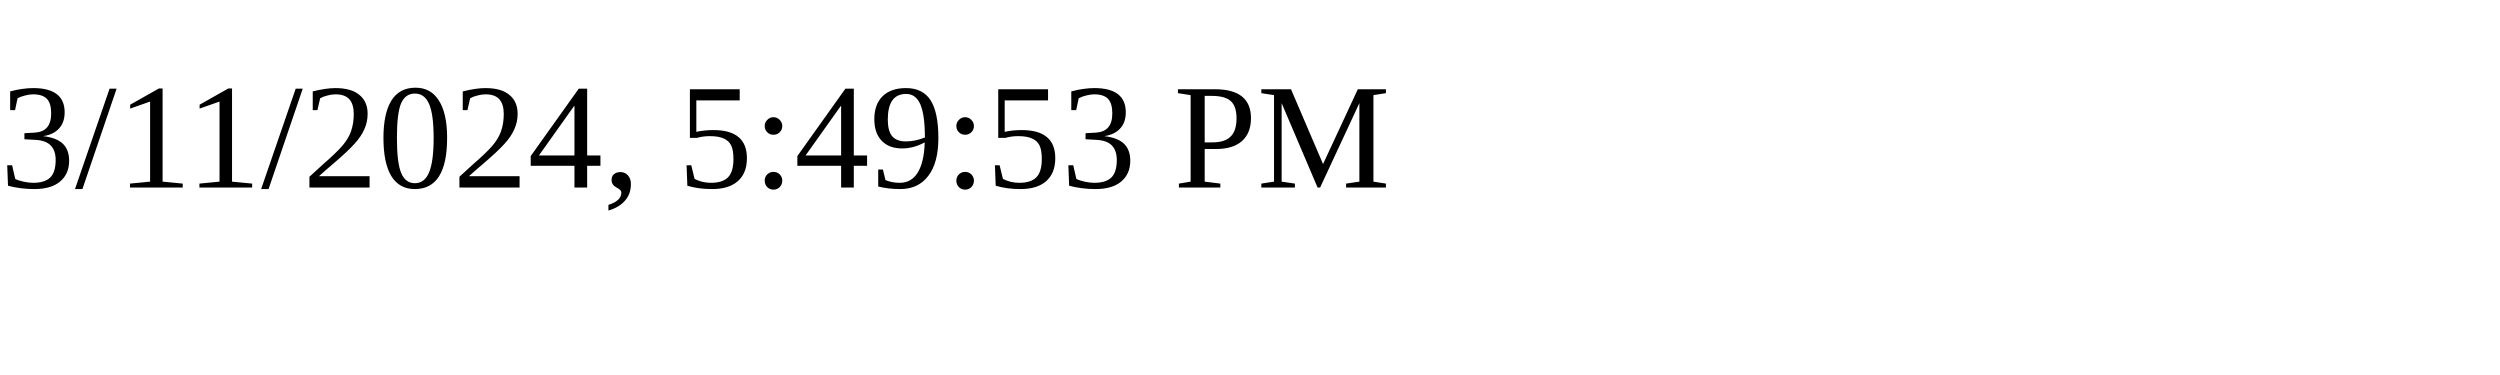
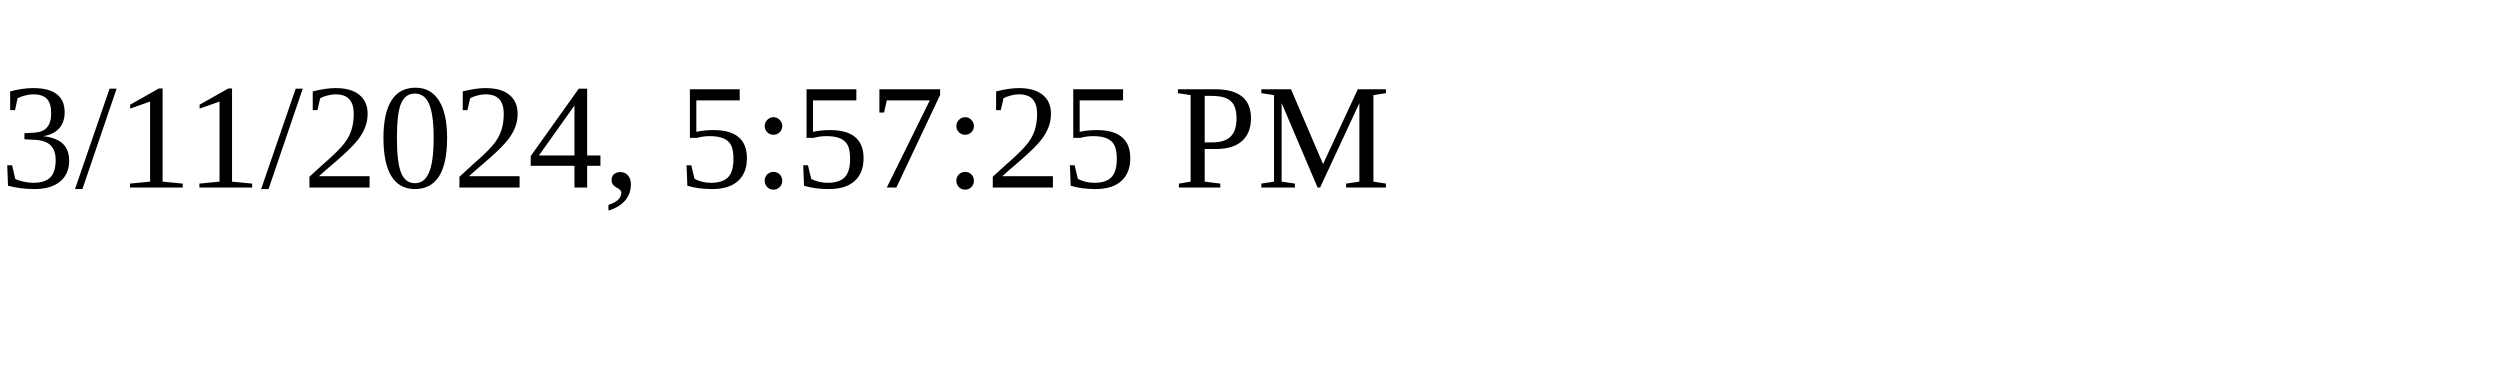
<svg xmlns="http://www.w3.org/2000/svg" height="30" width="200">
-   <text x="0" y="15">3/11/2024, 5:49:53 PM</text>
+   <text x="0" y="15">3/11/2024, 5:57:25 PM</text>
</svg>
